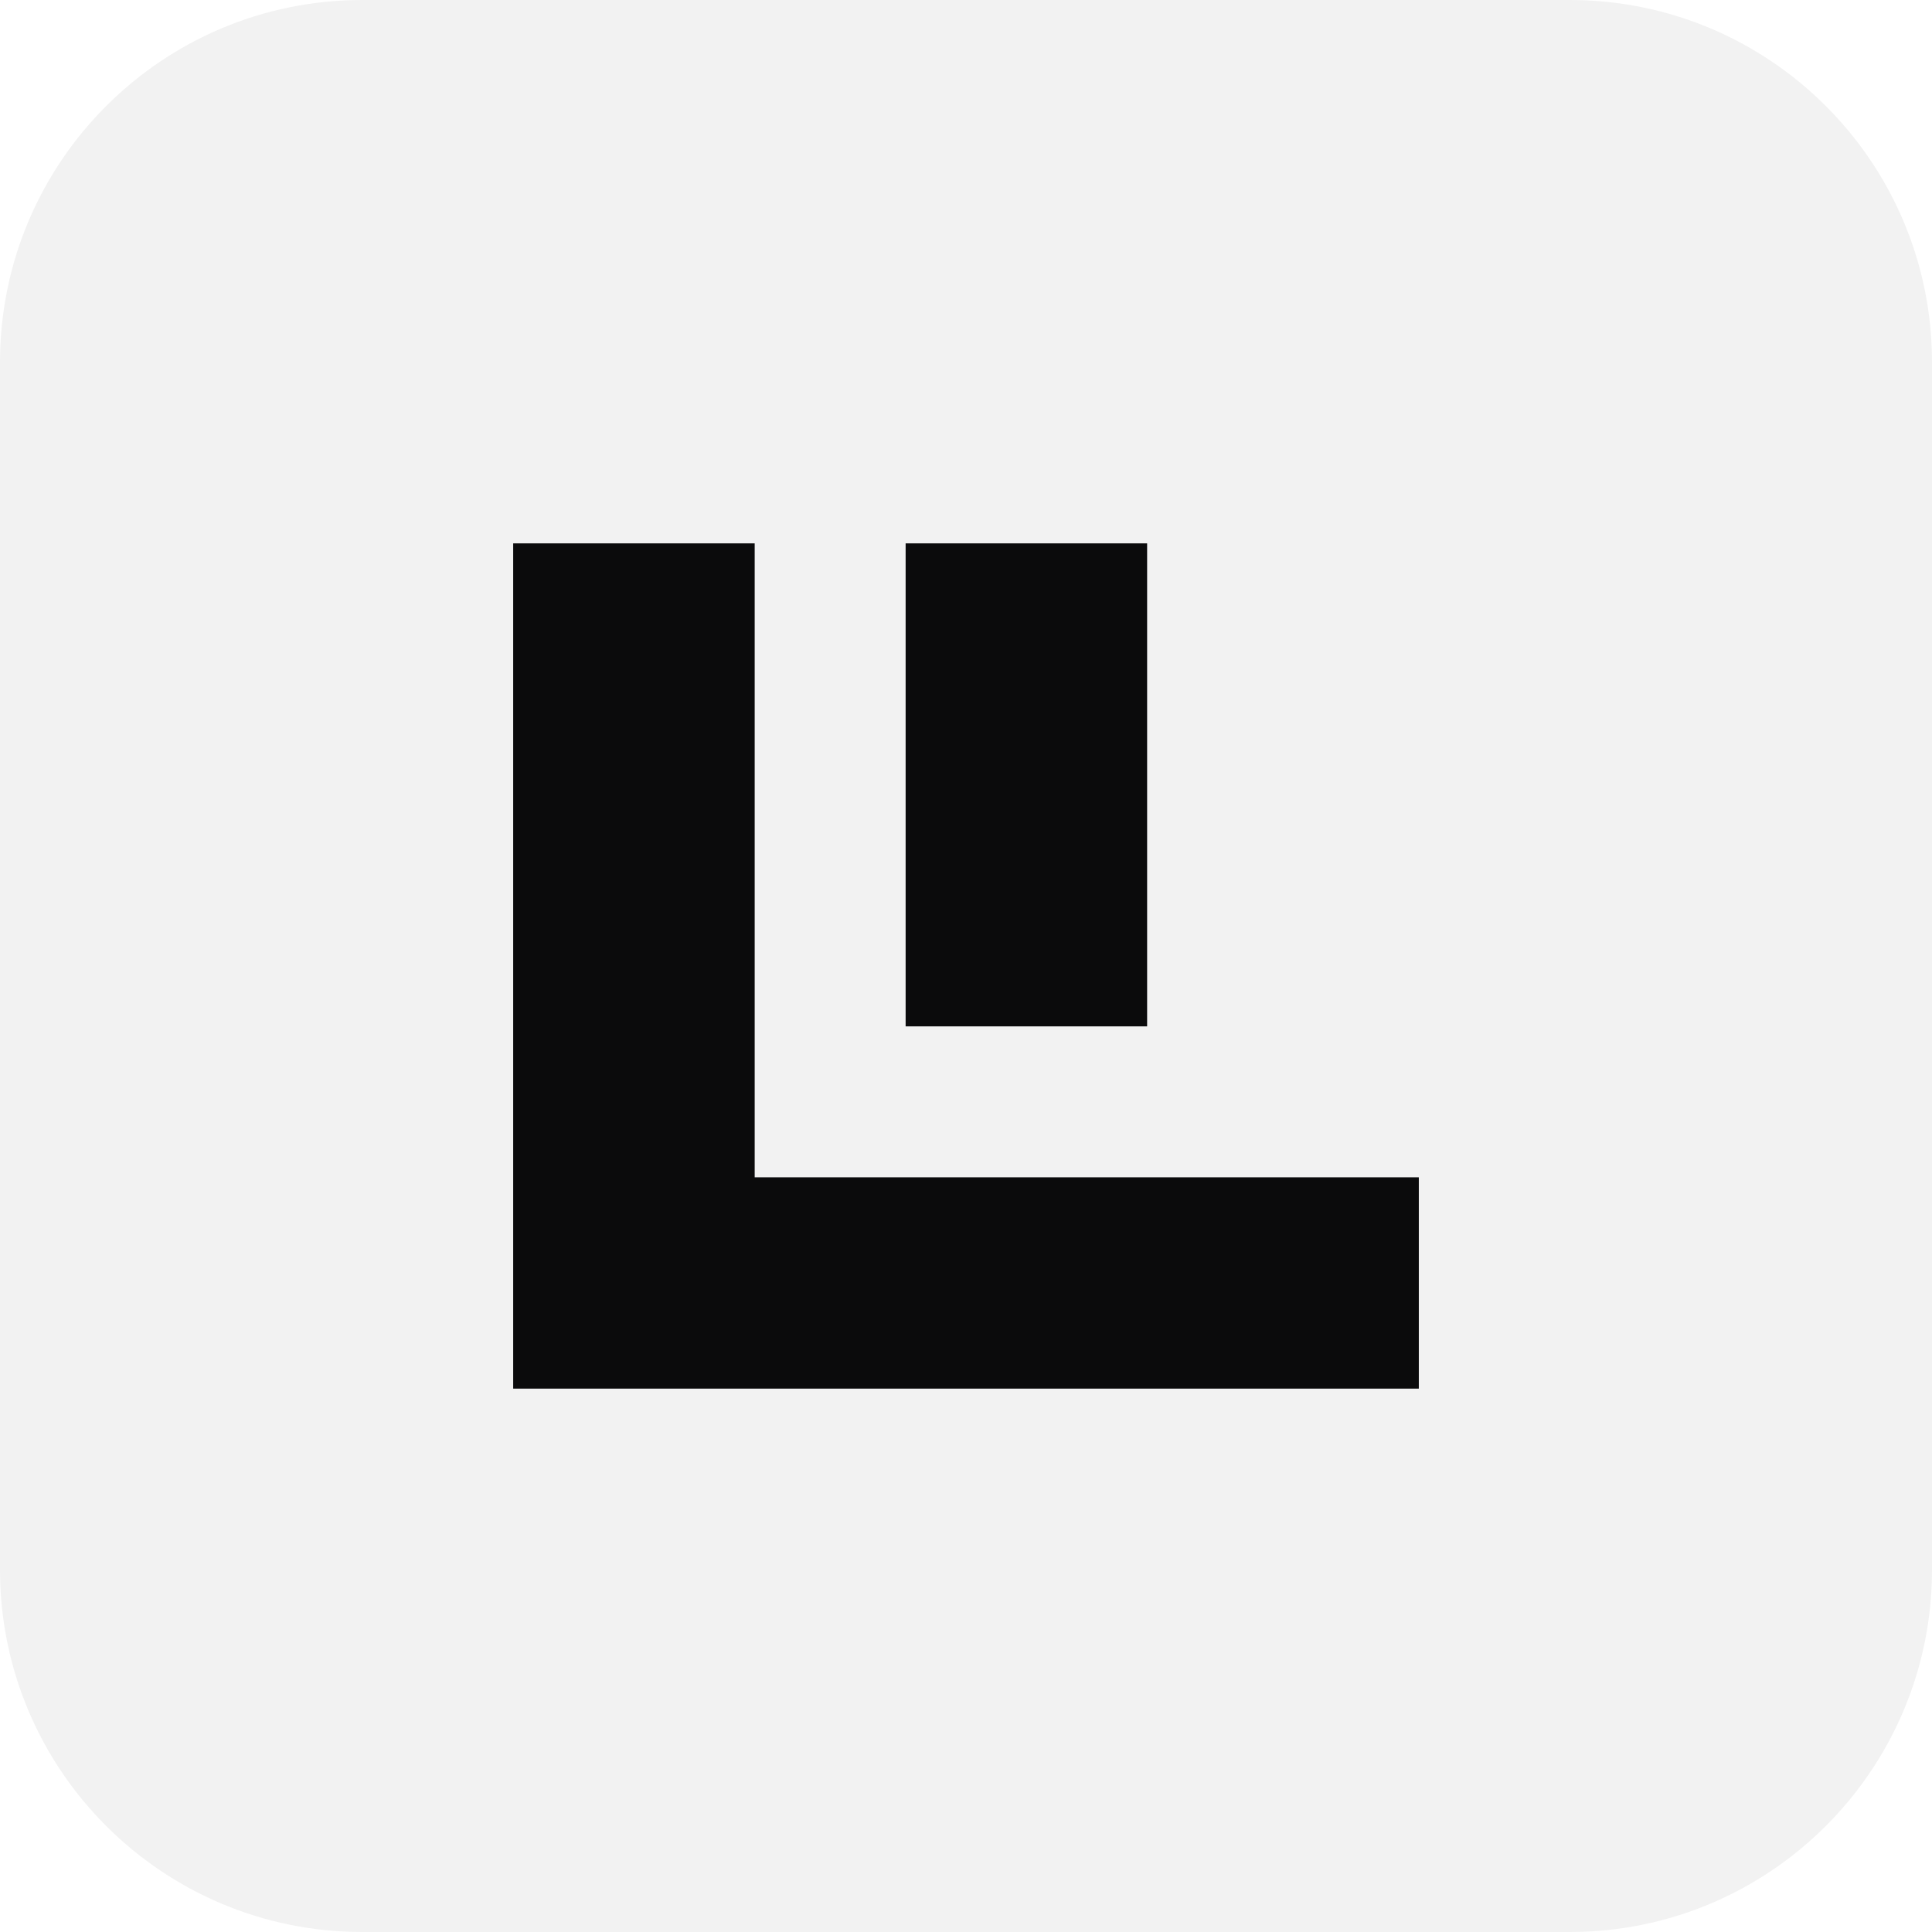
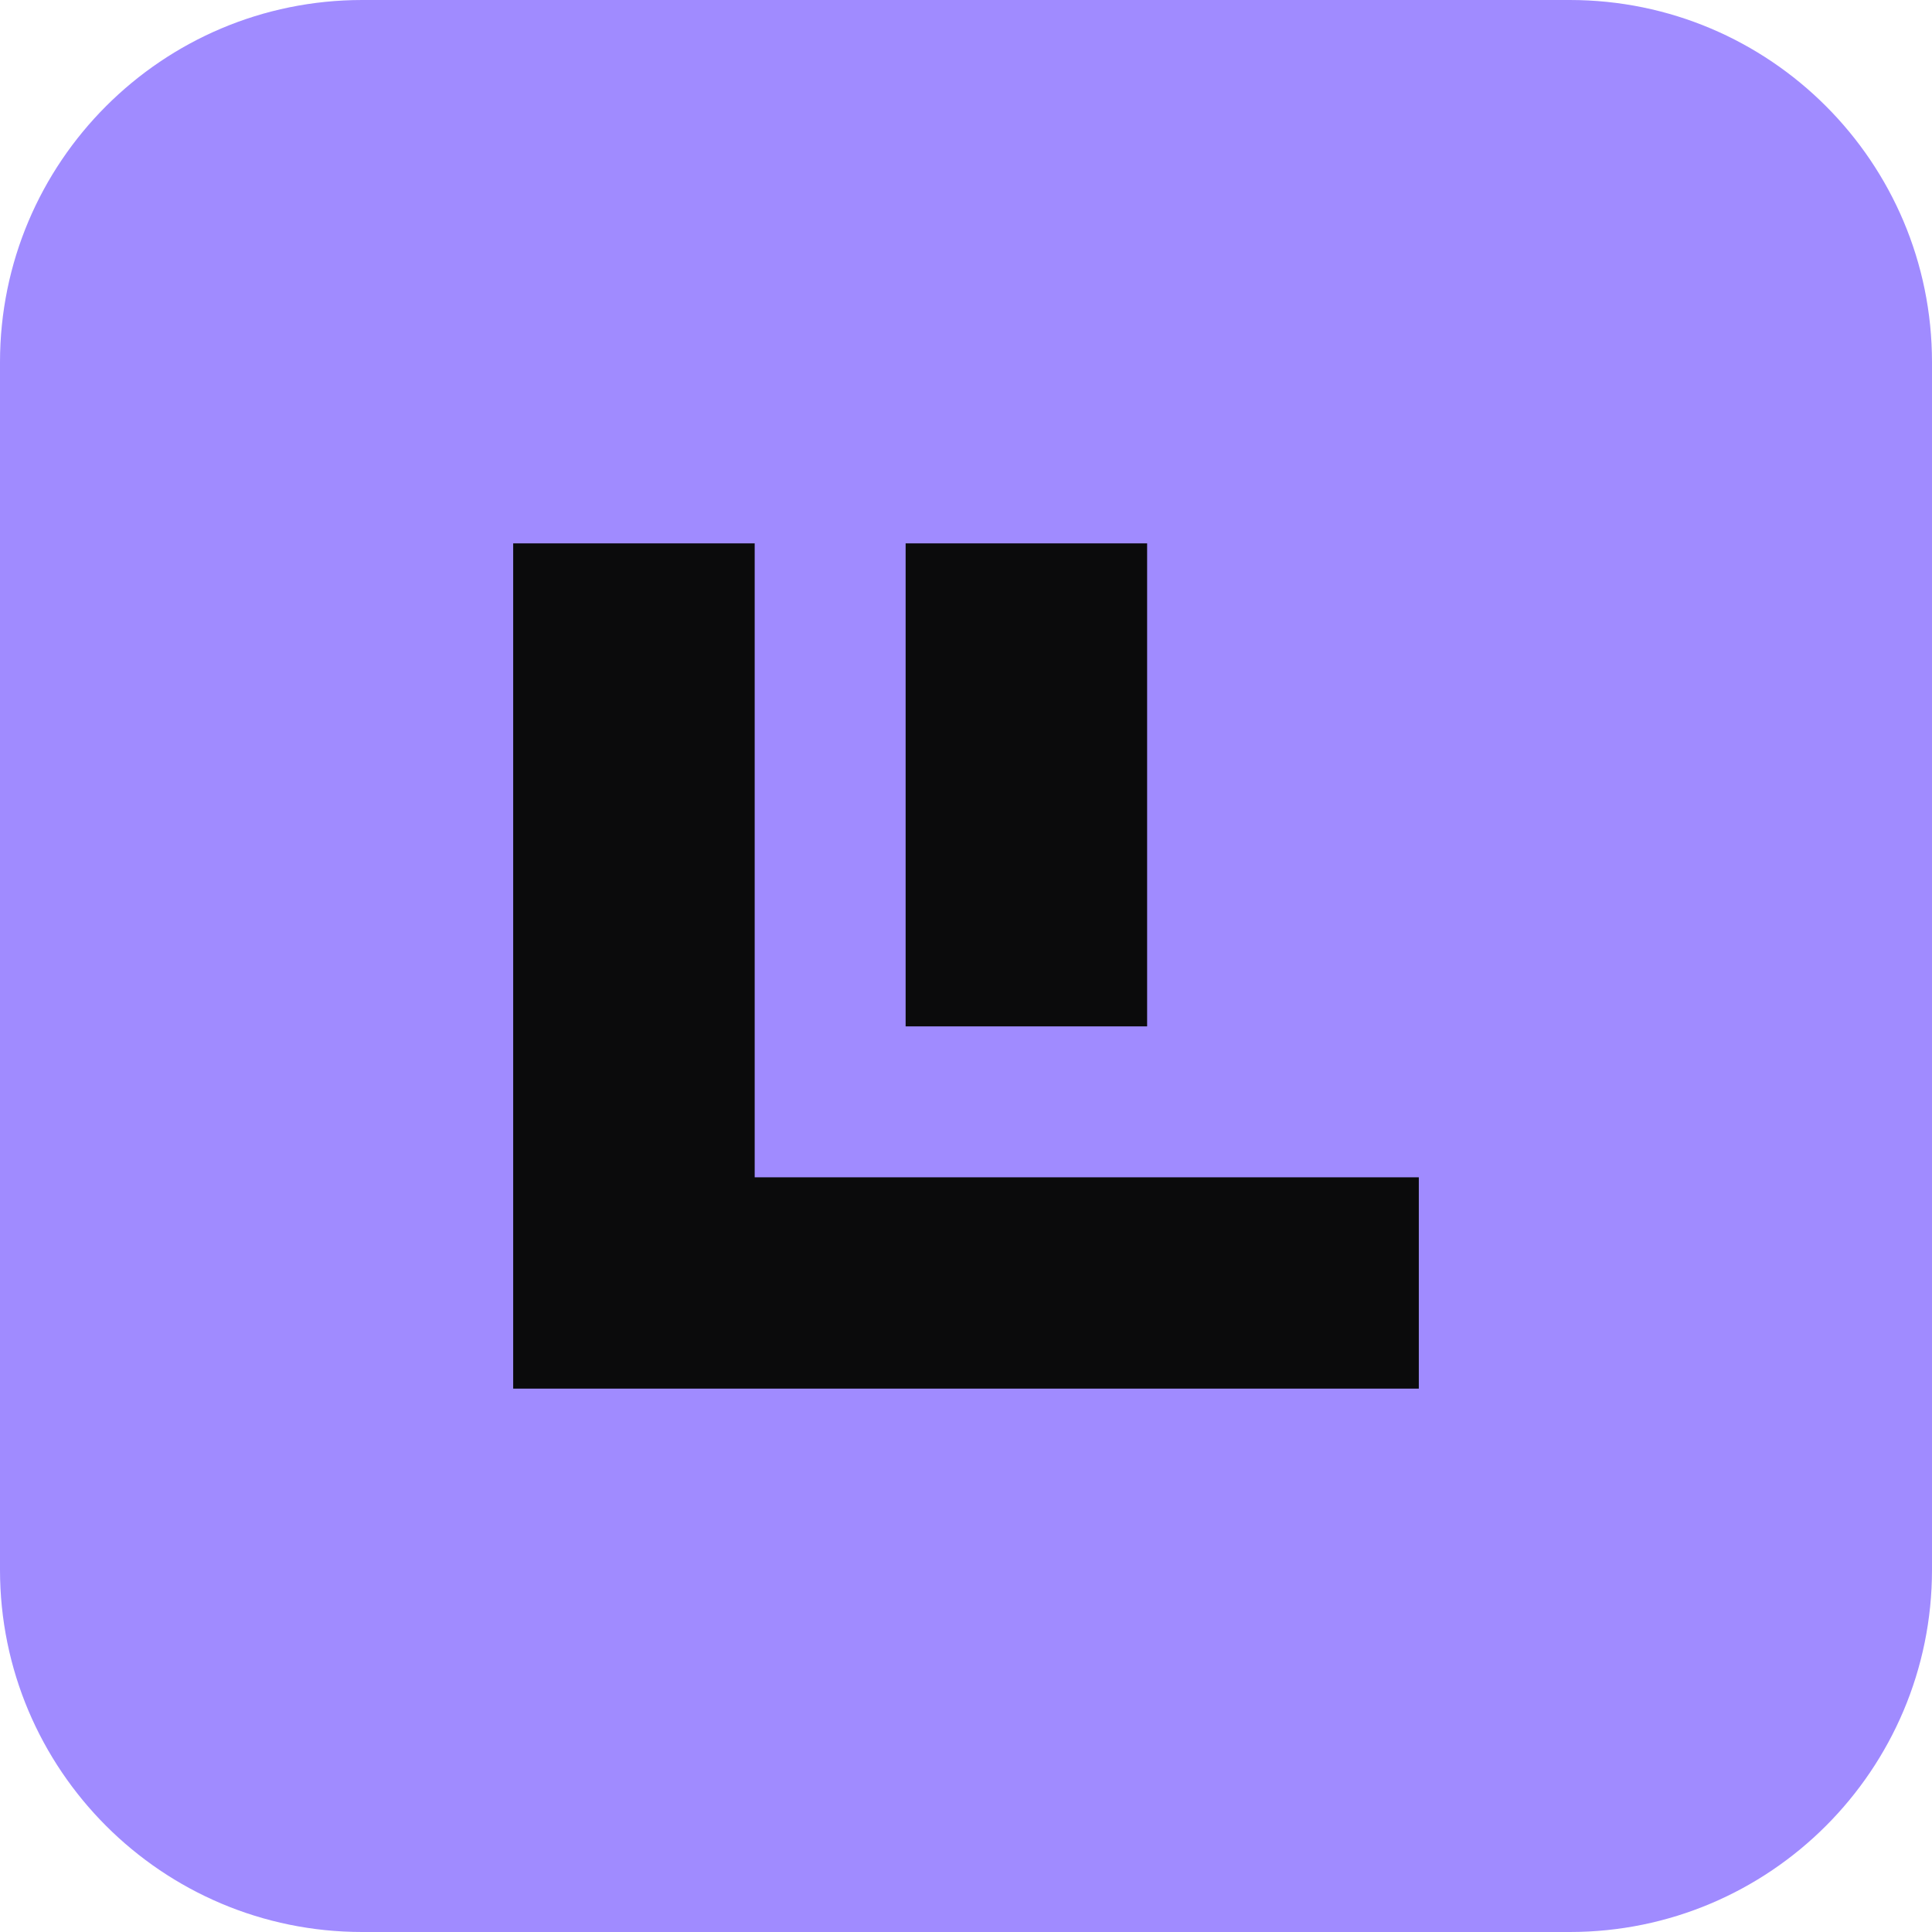
<svg xmlns="http://www.w3.org/2000/svg" viewBox="0 0 64 64">
-   <rect width="64" height="64" rx="12" fill="#f2f2f2" />
+   <rect width="64" height="64" rx="12" fill="#a08bff" />
  <path fill="#0b0b0c" d="M17 46V18h8v21h22v7H17Zm13-12V18h8v16h-8Z" />
</svg>
